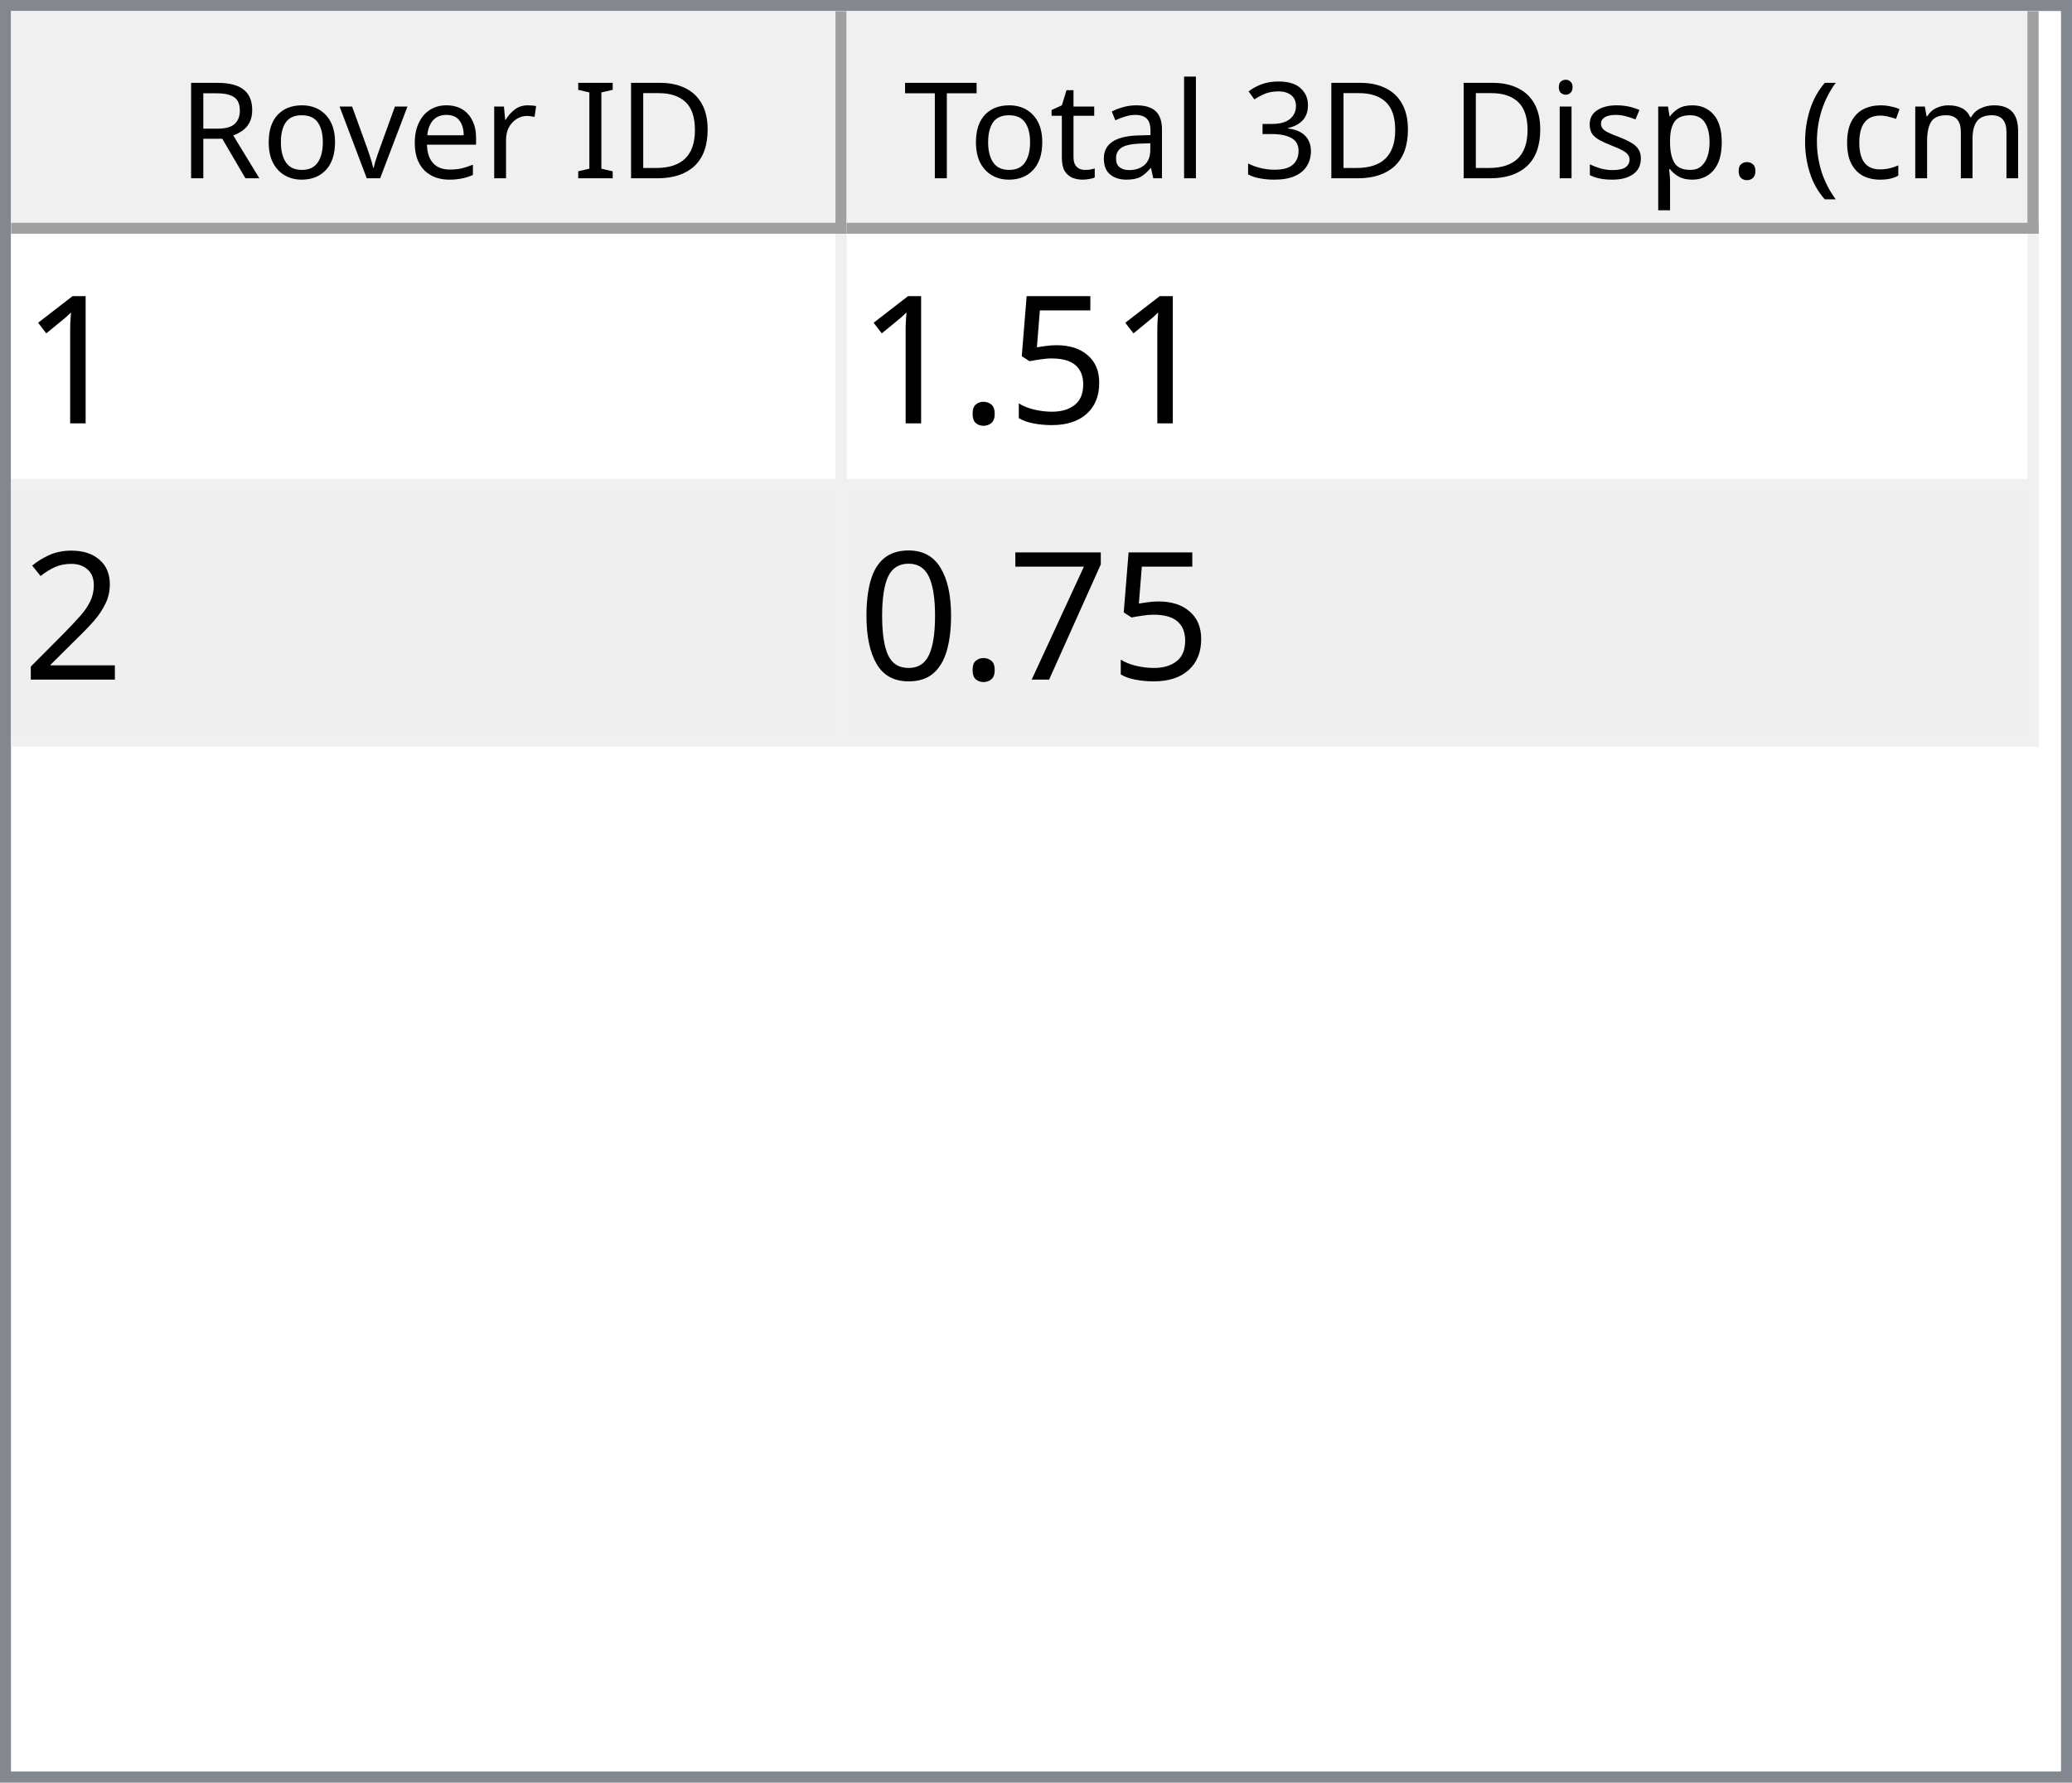
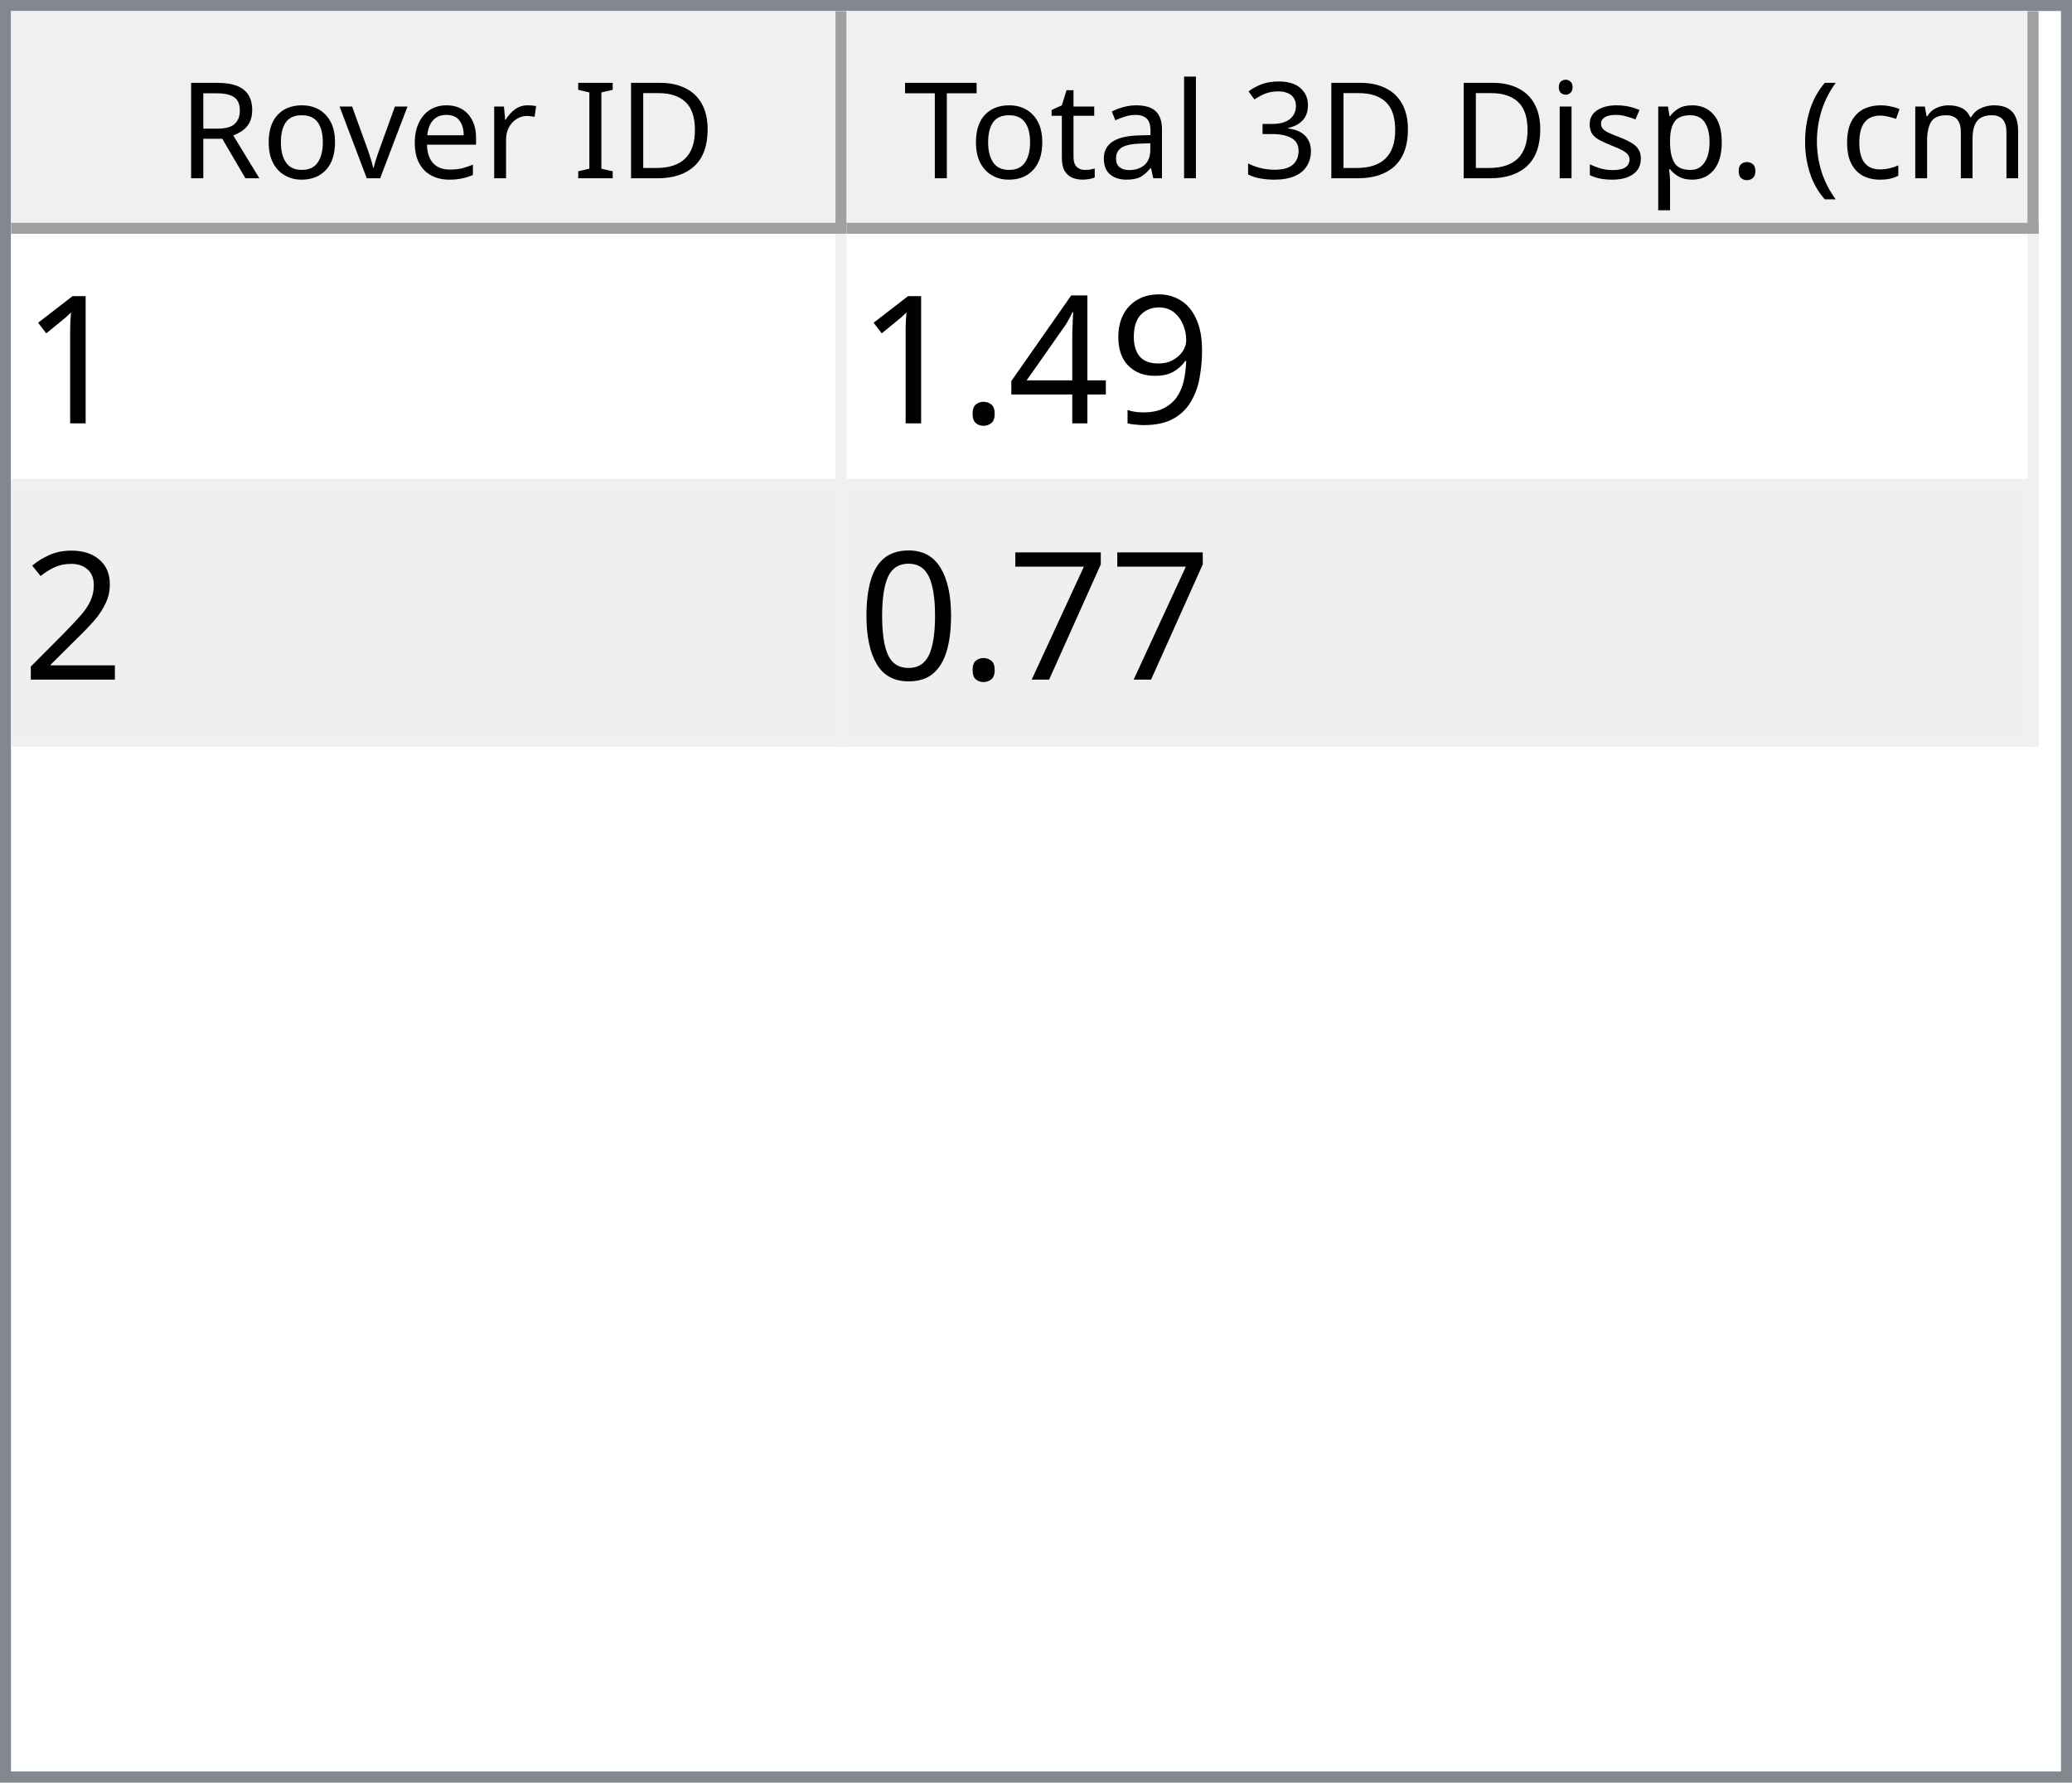
<svg xmlns="http://www.w3.org/2000/svg" style="fill-opacity:1; color-rendering:auto; color-interpolation:auto; text-rendering:auto; stroke:black; stroke-linecap:square; stroke-miterlimit:10; shape-rendering:auto; stroke-opacity:1; fill:black; stroke-dasharray:none; font-weight:normal; stroke-width:1; font-family:'Dialog'; font-style:normal; stroke-linejoin:miter; font-size:12px; stroke-dashoffset:0; image-rendering:auto;" width="186" height="160">
  <defs id="genericDefs" />
  <g>
    <defs id="defs1">
      <clipPath clipPathUnits="userSpaceOnUse" id="clipPath1">
        <path d="M0 0 L186 0 L186 160 L0 160 L0 0 Z" />
      </clipPath>
      <clipPath clipPathUnits="userSpaceOnUse" id="clipPath2">
        <path d="M0 0 L0 160 L186 160 L186 0 Z" />
      </clipPath>
      <clipPath clipPathUnits="userSpaceOnUse" id="clipPath3">
        <path d="M0 0 L0 20 L184 20 L184 0 Z" />
      </clipPath>
      <clipPath clipPathUnits="userSpaceOnUse" id="clipPath4">
        <path d="M0 0 L0 20 L75 20 L75 0 Z" />
      </clipPath>
      <clipPath clipPathUnits="userSpaceOnUse" id="clipPath5">
        <path d="M1 1 L1 19 L74 19 L74 1 Z" />
      </clipPath>
      <clipPath clipPathUnits="userSpaceOnUse" id="clipPath6">
        <path d="M0 0 L0 18 L73 18 L73 0 Z" />
      </clipPath>
      <clipPath clipPathUnits="userSpaceOnUse" id="clipPath7">
        <path d="M-0.5 -0.5 L-0.5 19.5 L74.5 19.5 L74.5 -0.5 Z" />
      </clipPath>
      <clipPath clipPathUnits="userSpaceOnUse" id="clipPath8">
        <path d="M0 0 L0 20 L107 20 L107 0 Z" />
      </clipPath>
      <clipPath clipPathUnits="userSpaceOnUse" id="clipPath9">
        <path d="M1 1 L1 19 L106 19 L106 1 Z" />
      </clipPath>
      <clipPath clipPathUnits="userSpaceOnUse" id="clipPath10">
        <path d="M0 0 L0 18 L105 18 L105 0 Z" />
      </clipPath>
      <clipPath clipPathUnits="userSpaceOnUse" id="clipPath11">
        <path d="M-0.5 -0.5 L-0.5 19.5 L106.5 19.5 L106.5 -0.5 Z" />
      </clipPath>
      <clipPath clipPathUnits="userSpaceOnUse" id="clipPath12">
        <path d="M0 0 L0 138 L184 138 L184 0 Z" />
      </clipPath>
      <clipPath clipPathUnits="userSpaceOnUse" id="clipPath13">
        <path d="M0 0 L0 46 L182 46 L182 0 Z" />
      </clipPath>
      <clipPath clipPathUnits="userSpaceOnUse" id="clipPath14">
        <path d="M-0.5 -0.5 L-0.5 45.5 L181.5 45.5 L181.5 -0.5 Z" />
      </clipPath>
      <clipPath clipPathUnits="userSpaceOnUse" id="clipPath15">
        <path d="M0 0 L0 22 L74 22 L74 0 Z" />
      </clipPath>
      <clipPath clipPathUnits="userSpaceOnUse" id="clipPath16">
        <path d="M0 0 L0 22 L106 22 L106 0 Z" />
      </clipPath>
      <font horiz-adv-x="64.551" id="font1">
        <font-face ascent="107.91" descent="25.098" units-per-em="100" style="font-style:normal; font-family:Segoe UI; font-weight:normal;" />
        <missing-glyph horiz-adv-x="64.551" d="M8.109 0 L8.109 68.266 L56.453 68.266 L56.453 0 L8.109 0 ZM15.328 7.234 L49.219 7.234 L49.219 61.031 L15.328 61.031 L15.328 7.234 Z" />
        <glyph unicode="D" horiz-adv-x="70.117" d="M9.188 0 L9.188 70.016 L28.516 70.016 Q65.531 70.016 65.531 35.891 Q65.531 19.672 55.25 9.836 Q44.969 0 27.734 0 L9.188 0 ZM17.391 62.594 L17.391 7.422 L27.828 7.422 Q41.609 7.422 49.273 14.797 Q56.938 22.172 56.938 35.688 Q56.938 62.594 28.328 62.594 L17.391 62.594 Z" />
        <glyph unicode="I" horiz-adv-x="26.611" d="M17.391 0 L9.188 0 L9.188 70.016 L17.391 70.016 L17.391 0 Z" />
        <glyph unicode=" " horiz-adv-x="27.393" d="" />
        <glyph unicode="r" horiz-adv-x="34.766" d="M34.188 41.891 Q32.078 43.5 28.125 43.5 Q23 43.5 19.555 38.672 Q16.109 33.844 16.109 25.484 L16.109 0 L8.109 0 L8.109 50 L16.109 50 L16.109 39.703 L16.312 39.703 Q18.016 44.969 21.531 47.922 Q25.047 50.875 29.391 50.875 Q32.516 50.875 34.188 50.203 L34.188 41.891 Z" />
        <glyph unicode="e" horiz-adv-x="52.295" d="M48.297 23 L12.984 23 Q13.188 14.656 17.484 10.109 Q21.781 5.562 29.297 5.562 Q37.75 5.562 44.828 11.141 L44.828 3.609 Q38.234 -1.172 27.391 -1.172 Q16.797 -1.172 10.742 5.641 Q4.688 12.453 4.688 24.812 Q4.688 36.469 11.305 43.82 Q17.922 51.172 27.734 51.172 Q37.547 51.172 42.922 44.828 Q48.297 38.484 48.297 27.203 L48.297 23 ZM40.094 29.781 Q40.047 36.719 36.75 40.578 Q33.453 44.438 27.594 44.438 Q21.922 44.438 17.969 40.383 Q14.016 36.328 13.094 29.781 L40.094 29.781 Z" />
        <glyph unicode="v" horiz-adv-x="47.9" d="M47.406 50 L27.484 0 L19.625 0 L0.688 50 L9.469 50 L22.172 13.672 Q23.578 9.672 23.922 6.688 L24.125 6.688 Q24.609 10.453 25.688 13.484 L38.969 50 L47.406 50 Z" />
        <glyph unicode="o" horiz-adv-x="58.594" d="M29 -1.172 Q17.922 -1.172 11.305 5.836 Q4.688 12.844 4.688 24.422 Q4.688 37.016 11.57 44.094 Q18.453 51.172 30.172 51.172 Q41.359 51.172 47.633 44.289 Q53.906 37.406 53.906 25.203 Q53.906 13.234 47.141 6.031 Q40.375 -1.172 29 -1.172 ZM29.594 44.438 Q21.875 44.438 17.383 39.188 Q12.891 33.938 12.891 24.703 Q12.891 15.828 17.43 10.695 Q21.969 5.562 29.594 5.562 Q37.359 5.562 41.531 10.594 Q45.703 15.625 45.703 24.906 Q45.703 34.281 41.531 39.359 Q37.359 44.438 29.594 44.438 Z" />
        <glyph unicode="R" horiz-adv-x="59.814" d="M59.375 0 L49.609 0 L37.891 19.625 Q36.281 22.359 34.766 24.289 Q33.25 26.219 31.664 27.438 Q30.078 28.656 28.25 29.219 Q26.422 29.781 24.125 29.781 L17.391 29.781 L17.391 0 L9.188 0 L9.188 70.016 L30.078 70.016 Q34.672 70.016 38.555 68.867 Q42.438 67.719 45.289 65.375 Q48.141 63.031 49.758 59.547 Q51.375 56.062 51.375 51.375 Q51.375 47.703 50.273 44.656 Q49.172 41.609 47.148 39.211 Q45.125 36.812 42.266 35.133 Q39.406 33.453 35.844 32.516 L35.844 32.328 Q37.594 31.547 38.891 30.547 Q40.188 29.547 41.359 28.18 Q42.531 26.812 43.68 25.078 Q44.828 23.344 46.234 21.047 L59.375 0 ZM17.391 62.594 L17.391 37.203 L28.516 37.203 Q31.594 37.203 34.203 38.133 Q36.812 39.062 38.719 40.797 Q40.625 42.531 41.703 45.047 Q42.781 47.562 42.781 50.688 Q42.781 56.297 39.141 59.445 Q35.5 62.594 28.609 62.594 L17.391 62.594 Z" />
        <glyph unicode=")" horiz-adv-x="30.176" d="M8.297 -15.922 L1.172 -15.922 Q16.406 2.344 16.406 26.812 Q16.406 51.469 1.078 70.016 L8.297 70.016 Q23.531 52.156 23.531 26.703 Q23.531 1.375 8.297 -15.922 Z" />
        <glyph unicode="m" horiz-adv-x="86.133" d="M79.109 0 L71.094 0 L71.094 28.719 Q71.094 37.016 68.531 40.727 Q65.969 44.438 59.906 44.438 Q54.781 44.438 51.195 39.75 Q47.609 35.062 47.609 28.516 L47.609 0 L39.594 0 L39.594 29.688 Q39.594 44.438 28.219 44.438 Q22.953 44.438 19.531 40.016 Q16.109 35.594 16.109 28.516 L16.109 0 L8.109 0 L8.109 50 L16.109 50 L16.109 42.094 L16.312 42.094 Q21.625 51.172 31.844 51.172 Q36.969 51.172 40.773 48.312 Q44.578 45.453 46 40.828 Q51.562 51.172 62.594 51.172 Q79.109 51.172 79.109 30.812 L79.109 0 Z" />
        <glyph unicode="c" horiz-adv-x="46.191" d="M42.188 2.297 Q36.422 -1.172 28.516 -1.172 Q17.828 -1.172 11.258 5.789 Q4.688 12.75 4.688 23.828 Q4.688 36.188 11.766 43.68 Q18.844 51.172 30.672 51.172 Q37.25 51.172 42.281 48.734 L42.281 40.531 Q36.719 44.438 30.375 44.438 Q22.703 44.438 17.797 38.945 Q12.891 33.453 12.891 24.516 Q12.891 15.719 17.508 10.641 Q22.125 5.562 29.891 5.562 Q36.422 5.562 42.188 9.906 L42.188 2.297 Z" />
        <glyph unicode="(" horiz-adv-x="30.176" d="M29.109 -15.922 L21.969 -15.922 Q6.844 1.375 6.844 26.703 Q6.844 52.156 21.969 70.016 L29.203 70.016 Q13.875 51.469 13.875 26.812 Q13.875 2.344 29.109 -15.922 Z" />
        <glyph unicode="." horiz-adv-x="21.68" d="M10.891 -1.078 Q8.641 -1.078 7.055 0.539 Q5.469 2.156 5.469 4.391 Q5.469 6.641 7.055 8.273 Q8.641 9.906 10.891 9.906 Q13.188 9.906 14.797 8.273 Q16.406 6.641 16.406 4.391 Q16.406 2.156 14.797 0.539 Q13.188 -1.078 10.891 -1.078 Z" />
        <glyph unicode="p" horiz-adv-x="58.789" d="M16.312 7.234 L16.109 7.234 L16.109 -23 L8.109 -23 L8.109 50 L16.109 50 L16.109 41.219 L16.312 41.219 Q22.219 51.172 33.594 51.172 Q43.266 51.172 48.688 44.461 Q54.109 37.75 54.109 26.469 Q54.109 13.922 48 6.375 Q41.891 -1.172 31.297 -1.172 Q21.578 -1.172 16.312 7.234 ZM16.109 27.391 L16.109 20.406 Q16.109 14.203 20.141 9.883 Q24.172 5.562 30.375 5.562 Q37.641 5.562 41.773 11.133 Q45.906 16.703 45.906 26.609 Q45.906 34.969 42.047 39.703 Q38.188 44.438 31.594 44.438 Q24.609 44.438 20.359 39.578 Q16.109 34.719 16.109 27.391 Z" />
        <glyph unicode="s" horiz-adv-x="42.432" d="M5.078 1.812 L5.078 10.406 Q11.625 5.562 19.484 5.562 Q30.031 5.562 30.031 12.594 Q30.031 14.594 29.125 15.992 Q28.219 17.391 26.68 18.461 Q25.141 19.531 23.07 20.383 Q21 21.234 18.609 22.172 Q15.281 23.484 12.766 24.828 Q10.25 26.172 8.57 27.859 Q6.891 29.547 6.031 31.695 Q5.172 33.844 5.172 36.719 Q5.172 40.234 6.789 42.945 Q8.406 45.656 11.086 47.484 Q13.766 49.312 17.211 50.242 Q20.656 51.172 24.312 51.172 Q30.812 51.172 35.938 48.922 L35.938 40.828 Q30.422 44.438 23.25 44.438 Q21 44.438 19.195 43.922 Q17.391 43.406 16.094 42.477 Q14.797 41.547 14.086 40.258 Q13.375 38.969 13.375 37.406 Q13.375 35.453 14.086 34.133 Q14.797 32.812 16.164 31.789 Q17.531 30.766 19.484 29.938 Q21.438 29.109 23.922 28.125 Q27.25 26.859 29.883 25.516 Q32.516 24.172 34.375 22.484 Q36.234 20.797 37.234 18.602 Q38.234 16.406 38.234 13.375 Q38.234 9.672 36.602 6.938 Q34.969 4.203 32.234 2.398 Q29.5 0.594 25.93 -0.289 Q22.359 -1.172 18.453 -1.172 Q10.75 -1.172 5.078 1.812 Z" />
        <glyph unicode="i" horiz-adv-x="24.219" d="M12.203 62.703 Q10.062 62.703 8.547 64.164 Q7.031 65.625 7.031 67.875 Q7.031 70.125 8.547 71.609 Q10.062 73.094 12.203 73.094 Q14.406 73.094 15.945 71.609 Q17.484 70.125 17.484 67.875 Q17.484 65.719 15.945 64.211 Q14.406 62.703 12.203 62.703 ZM16.109 0 L8.109 0 L8.109 50 L16.109 50 L16.109 0 Z" />
        <glyph unicode="3" horiz-adv-x="53.906" d="M46.531 19.828 Q46.531 15.094 44.75 11.211 Q42.969 7.328 39.719 4.57 Q36.469 1.812 31.93 0.297 Q27.391 -1.219 21.922 -1.219 Q11.922 -1.219 6 2.594 L6 11.188 Q13.094 5.609 22.219 5.609 Q25.875 5.609 28.828 6.539 Q31.781 7.469 33.906 9.227 Q36.031 10.984 37.18 13.477 Q38.328 15.969 38.328 19.094 Q38.328 32.812 18.797 32.812 L12.984 32.812 L12.984 39.594 L18.5 39.594 Q35.797 39.594 35.797 52.484 Q35.797 64.406 22.609 64.406 Q15.188 64.406 8.688 59.422 L8.688 67.188 Q15.375 71.188 24.609 71.188 Q29 71.188 32.57 69.969 Q36.141 68.75 38.68 66.555 Q41.219 64.359 42.609 61.281 Q44 58.203 44 54.5 Q44 40.672 30.031 36.719 L30.031 36.531 Q33.594 36.141 36.625 34.797 Q39.656 33.453 41.852 31.305 Q44.047 29.156 45.289 26.25 Q46.531 23.344 46.531 19.828 Z" />
        <glyph unicode="l" horiz-adv-x="24.219" d="M16.109 0 L8.109 0 L8.109 74.031 L16.109 74.031 L16.109 0 Z" />
        <glyph unicode="a" horiz-adv-x="50.879" d="M43.891 0 L35.891 0 L35.891 7.812 L35.688 7.812 Q30.469 -1.172 20.312 -1.172 Q12.844 -1.172 8.617 2.781 Q4.391 6.734 4.391 13.281 Q4.391 27.297 20.906 29.594 L35.891 31.688 Q35.891 44.438 25.594 44.438 Q16.547 44.438 9.281 38.281 L9.281 46.484 Q16.656 51.172 26.266 51.172 Q43.891 51.172 43.891 32.516 L43.891 0 ZM35.891 25.297 L23.828 23.641 Q18.266 22.859 15.43 20.875 Q12.594 18.891 12.594 13.875 Q12.594 10.203 15.211 7.883 Q17.828 5.562 22.172 5.562 Q28.125 5.562 32.008 9.742 Q35.891 13.922 35.891 20.312 L35.891 25.297 Z" />
        <glyph unicode="t" horiz-adv-x="33.887" d="M31.297 0.484 Q28.469 -1.078 23.828 -1.078 Q10.688 -1.078 10.688 13.578 L10.688 43.172 L2.094 43.172 L2.094 50 L10.688 50 L10.688 62.203 L18.703 64.797 L18.703 50 L31.297 50 L31.297 43.172 L18.703 43.172 L18.703 14.984 Q18.703 9.969 20.414 7.82 Q22.125 5.672 26.078 5.672 Q29.109 5.672 31.297 7.328 L31.297 0.484 Z" />
        <glyph unicode="T" horiz-adv-x="52.393" d="M50.594 62.594 L30.375 62.594 L30.375 0 L22.172 0 L22.172 62.594 L2 62.594 L2 70.016 L50.594 70.016 L50.594 62.594 Z" />
      </font>
      <font horiz-adv-x="75.0" id="font2">
        <font-face ascent="100.537" descent="21.973" units-per-em="100" style="font-style:normal; font-family:sans-serif; font-weight:normal;" />
        <missing-glyph horiz-adv-x="75.0" d="M12.5 0 L12.5 62.5 L62.5 62.5 L62.5 0 L12.5 0 ZM14.062 1.562 L60.938 1.562 L60.938 60.938 L14.062 60.938 L14.062 1.562 Z" />
        <glyph unicode="1" horiz-adv-x="55.615" d="M37.25 0 L28.469 0 L28.469 56 Q25.297 52.984 20.141 49.953 Q14.984 46.922 10.891 45.406 L10.891 53.906 Q18.266 57.375 23.781 62.305 Q29.297 67.234 31.594 71.875 L37.25 71.875 L37.25 0 Z" />
-         <glyph unicode="5" horiz-adv-x="55.615" d="M4.156 18.75 L13.375 19.531 Q14.406 12.797 18.141 9.398 Q21.875 6 27.156 6 Q33.5 6 37.891 10.789 Q42.281 15.578 42.281 23.484 Q42.281 31 38.062 35.352 Q33.844 39.703 27 39.703 Q22.75 39.703 19.336 37.773 Q15.922 35.844 13.969 32.766 L5.719 33.844 L12.641 70.609 L48.25 70.609 L48.25 62.203 L19.672 62.203 L15.828 42.969 Q22.266 47.469 29.344 47.469 Q38.719 47.469 45.164 40.969 Q51.609 34.469 51.609 24.266 Q51.609 14.547 45.953 7.469 Q39.062 -1.219 27.156 -1.219 Q17.391 -1.219 11.211 4.25 Q5.031 9.719 4.156 18.75 Z" />
+         <glyph unicode="9" horiz-adv-x="55.615" d="M5.469 16.547 L13.922 17.328 Q14.984 11.375 18.016 8.688 Q21.047 6 25.781 6 Q29.828 6 32.883 7.859 Q35.938 9.719 37.891 12.82 Q39.844 15.922 41.164 21.195 Q42.484 26.469 42.484 31.938 Q42.484 32.516 42.438 33.688 Q39.797 29.5 35.234 26.883 Q30.672 24.266 25.344 24.266 Q16.453 24.266 10.305 30.711 Q4.156 37.156 4.156 47.703 Q4.156 58.594 10.578 65.234 Q17 71.875 26.656 71.875 Q33.641 71.875 39.43 68.117 Q45.219 64.359 48.219 57.398 Q51.219 50.438 51.219 37.25 Q51.219 23.531 48.242 15.406 Q45.266 7.281 39.383 3.031 Q33.5 -1.219 25.594 -1.219 Q17.188 -1.219 11.867 3.445 Q6.547 8.109 5.469 16.547 ZM41.453 48.141 Q41.453 55.719 37.43 60.156 Q33.406 64.594 27.734 64.594 Q21.875 64.594 17.531 59.812 Q13.188 55.031 13.188 47.406 Q13.188 40.578 17.312 36.305 Q21.438 32.031 27.484 32.031 Q33.594 32.031 37.523 36.305 Q41.453 40.578 41.453 48.141 Z" />
+         <glyph unicode="4" horiz-adv-x="55.615" d="M32.328 0 L32.328 17.141 L1.266 17.141 L1.266 25.203 L33.938 71.578 L41.109 71.578 L41.109 25.203 L50.781 25.203 L50.781 17.141 L41.109 17.141 L41.109 0 L32.328 0 ZM32.328 25.203 L32.328 57.469 L9.906 25.203 L32.328 25.203 Z" />
        <glyph unicode="." horiz-adv-x="27.783" d="M9.078 0 L9.078 10.016 L19.094 10.016 L19.094 0 L9.078 0 Z" />
        <glyph unicode="2" horiz-adv-x="55.615" d="M50.344 8.453 L50.344 0 L3.031 0 Q2.938 3.172 4.047 6.109 Q5.859 10.938 9.836 15.625 Q13.812 20.312 21.344 26.469 Q33.016 36.031 37.117 41.625 Q41.219 47.219 41.219 52.203 Q41.219 57.422 37.477 61.008 Q33.734 64.594 27.734 64.594 Q21.391 64.594 17.578 60.789 Q13.766 56.984 13.719 50.25 L4.688 51.172 Q5.609 61.281 11.664 66.578 Q17.719 71.875 27.938 71.875 Q38.234 71.875 44.242 66.164 Q50.25 60.453 50.25 52 Q50.25 47.703 48.492 43.555 Q46.734 39.406 42.656 34.812 Q38.578 30.219 29.109 22.219 Q21.188 15.578 18.945 13.211 Q16.703 10.844 15.234 8.453 L50.344 8.453 Z" />
        <glyph unicode="7" horiz-adv-x="55.615" d="M4.734 62.203 L4.734 70.656 L51.078 70.656 L51.078 63.812 Q44.234 56.547 37.523 44.484 Q30.812 32.422 27.156 19.672 Q24.516 10.688 23.781 0 L14.75 0 Q14.891 8.453 18.062 20.414 Q21.234 32.375 27.172 43.484 Q33.109 54.594 39.797 62.203 L4.734 62.203 Z" />
        <glyph unicode="0" horiz-adv-x="55.615" d="M4.156 35.297 Q4.156 48 6.766 55.742 Q9.375 63.484 14.523 67.68 Q19.672 71.875 27.484 71.875 Q33.25 71.875 37.594 69.555 Q41.938 67.234 44.773 62.867 Q47.609 58.5 49.219 52.227 Q50.828 45.953 50.828 35.297 Q50.828 22.703 48.242 14.969 Q45.656 7.234 40.508 3.008 Q35.359 -1.219 27.484 -1.219 Q17.141 -1.219 11.234 6.203 Q4.156 15.141 4.156 35.297 ZM13.188 35.297 Q13.188 17.672 17.312 11.836 Q21.438 6 27.484 6 Q33.547 6 37.672 11.859 Q41.797 17.719 41.797 35.297 Q41.797 52.984 37.672 58.789 Q33.547 64.594 27.391 64.594 Q21.344 64.594 17.719 59.469 Q13.188 52.938 13.188 35.297 Z" />
      </font>
    </defs>
    <g style="fill:white; stroke:white;">
      <rect x="0" y="0" width="186" style="clip-path:url(#clipPath1); stroke:none;" height="160" />
    </g>
    <g style="fill:white; text-rendering:optimizeSpeed; color-rendering:optimizeSpeed; image-rendering:optimizeSpeed; shape-rendering:crispEdges; stroke:white; color-interpolation:sRGB;">
      <rect x="0" width="186" height="160" y="0" style="stroke:none;" />
      <path style="stroke:none;" d="M0 160 L186 160 L186 0 L0 0 Z" />
    </g>
    <g style="fill:rgb(240,240,240); font-family:'Segoe UI'; stroke:rgb(240,240,240);">
      <rect x="0" y="0" width="186" style="clip-path:url(#clipPath2); stroke:none;" height="160" />
    </g>
    <g style="fill:rgb(130,135,144); font-family:'Segoe UI'; stroke:rgb(130,135,144);">
      <path d="M0 0 L186 0 L186 160 L0 160 L0 0 ZM1 1 L185 1 L185 159 L1 159 L1 1 Z" style="fill-rule:evenodd; clip-path:url(#clipPath2); stroke:none;" />
    </g>
    <g style="fill:white; font-family:'Segoe UI'; stroke:white;" transform="translate(1,1)">
      <rect x="0" y="0" width="184" style="clip-path:url(#clipPath3); stroke:none;" height="20" />
    </g>
    <g style="fill:rgb(240,240,240); font-family:'Segoe UI'; stroke:rgb(240,240,240);" transform="translate(1,1)">
      <rect x="0" y="0" width="75" style="clip-path:url(#clipPath4); stroke:none;" height="20" />
    </g>
    <g style="font-family:'Segoe UI';" transform="translate(2,2)">
      <text x="14" xml:space="preserve" y="14" style="clip-path:url(#clipPath6); stroke:none;">Rover ID</text>
    </g>
    <g style="fill:rgb(160,160,160); font-family:'Segoe UI'; stroke:rgb(160,160,160); stroke-linejoin:bevel;" transform="translate(1.5,1.5)">
      <line x1="74" x2="74" y1="0" style="fill:none; clip-path:url(#clipPath7);" y2="19" />
    </g>
    <g style="fill:rgb(160,160,160); font-family:'Segoe UI'; stroke:rgb(160,160,160); stroke-linejoin:bevel;" transform="matrix(1,0,0,1,1,1) translate(0.5,0.5)">
      <line x1="0" x2="74" y1="19" style="fill:none; clip-path:url(#clipPath7);" y2="19" />
    </g>
    <g style="fill:rgb(240,240,240); font-family:'Segoe UI'; stroke:rgb(240,240,240);" transform="translate(76,1)">
      <rect x="0" y="0" width="107" style="clip-path:url(#clipPath8); stroke:none;" height="20" />
    </g>
    <g style="font-family:'Segoe UI';" transform="translate(77,2)">
      <text x="1" xml:space="preserve" y="14" style="clip-path:url(#clipPath10); stroke:none;"> Total 3D Disp. (cm)</text>
    </g>
    <g style="fill:rgb(160,160,160); font-family:'Segoe UI'; stroke:rgb(160,160,160); stroke-linejoin:bevel;" transform="translate(76.5,1.5)">
      <line x1="106" x2="106" y1="0" style="fill:none; clip-path:url(#clipPath11);" y2="19" />
    </g>
    <g style="fill:rgb(160,160,160); font-family:'Segoe UI'; stroke:rgb(160,160,160); stroke-linejoin:bevel;" transform="matrix(1,0,0,1,76,1) translate(0.5,0.5)">
      <line x1="0" x2="106" y1="19" style="fill:none; clip-path:url(#clipPath11);" y2="19" />
    </g>
    <g style="fill:white; font-family:'Segoe UI'; stroke:white;" transform="translate(1,21)">
      <rect x="0" y="0" width="184" style="clip-path:url(#clipPath12); stroke:none;" height="138" />
    </g>
    <g style="fill:rgb(240,240,240); font-size:16px; font-family:sans-serif; stroke:rgb(240,240,240);" transform="translate(1,21)">
      <rect x="0" y="0" width="182" style="clip-path:url(#clipPath13); stroke:none;" height="46" />
      <line transform="translate(0.5,0.5)" x1="0" x2="181" y1="22" style="clip-path:url(#clipPath14); fill:none; stroke-linejoin:bevel;" y2="22" />
    </g>
    <g transform="matrix(1,0,0,1,1,21) translate(0.5,0.5)" style="fill:rgb(240,240,240); font-size:16px; font-family:sans-serif; stroke:rgb(240,240,240); stroke-linejoin:bevel;">
      <line x1="0" x2="181" y1="45" style="fill:none; clip-path:url(#clipPath14);" y2="45" />
    </g>
    <g transform="matrix(1,0,0,1,1,21) translate(0.5,0.5)" style="fill:rgb(240,240,240); font-size:16px; font-family:sans-serif; stroke:rgb(240,240,240); stroke-linejoin:bevel;">
      <line x1="74" x2="74" y1="0" style="fill:none; clip-path:url(#clipPath14);" y2="45" />
    </g>
    <g transform="matrix(1,0,0,1,1,21) translate(0.5,0.5)" style="fill:rgb(240,240,240); font-size:16px; font-family:sans-serif; stroke:rgb(240,240,240); stroke-linejoin:bevel;">
      <line x1="181" x2="181" y1="0" style="fill:none; clip-path:url(#clipPath14);" y2="45" />
    </g>
    <g style="fill:white; font-size:16px; font-family:sans-serif; stroke:white;" transform="matrix(1,0,0,1,1,21)">
      <rect x="0" y="0" width="74" style="clip-path:url(#clipPath15); stroke:none;" height="22" />
      <text x="1" y="17" style="fill:black; clip-path:url(#clipPath15); stroke:none;" xml:space="preserve">1</text>
    </g>
    <g style="fill:white; font-size:16px; font-family:sans-serif; stroke:white;" transform="matrix(1,0,0,1,1,21) translate(75,0)">
      <rect x="0" y="0" width="106" style="clip-path:url(#clipPath16); stroke:none;" height="22" />
-       <text x="1" y="17" style="fill:black; clip-path:url(#clipPath16); stroke:none;" xml:space="preserve">1.51</text>
+       <text x="1" y="17" style="fill:black; clip-path:url(#clipPath16); stroke:none;" xml:space="preserve">1.49</text>
    </g>
    <g style="fill:rgb(239,239,239); font-size:16px; font-family:sans-serif; stroke:rgb(239,239,239);" transform="matrix(1,0,0,1,1,21) translate(0,23)">
      <rect x="0" y="0" width="74" style="clip-path:url(#clipPath15); stroke:none;" height="22" />
      <text x="1" y="17" style="fill:black; clip-path:url(#clipPath15); stroke:none;" xml:space="preserve">2</text>
    </g>
    <g style="fill:rgb(239,239,239); font-size:16px; font-family:sans-serif; stroke:rgb(239,239,239);" transform="matrix(1,0,0,1,1,21) translate(75,23)">
      <rect x="0" y="0" width="106" style="clip-path:url(#clipPath16); stroke:none;" height="22" />
-       <text x="1" y="17" style="fill:black; clip-path:url(#clipPath16); stroke:none;" xml:space="preserve">0.75</text>
+       <text x="1" y="17" style="fill:black; clip-path:url(#clipPath16); stroke:none;" xml:space="preserve">0.77</text>
    </g>
  </g>
</svg>
